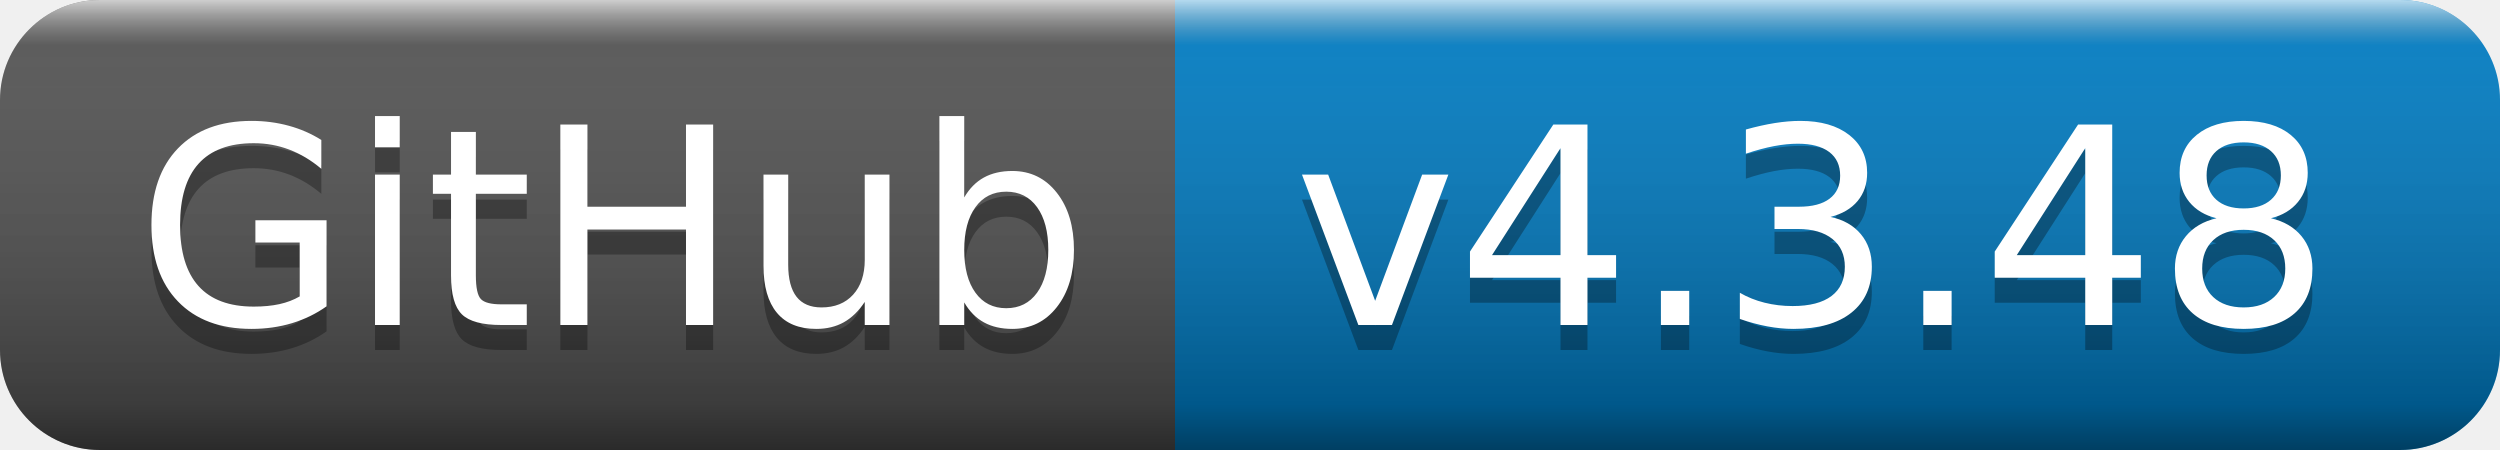
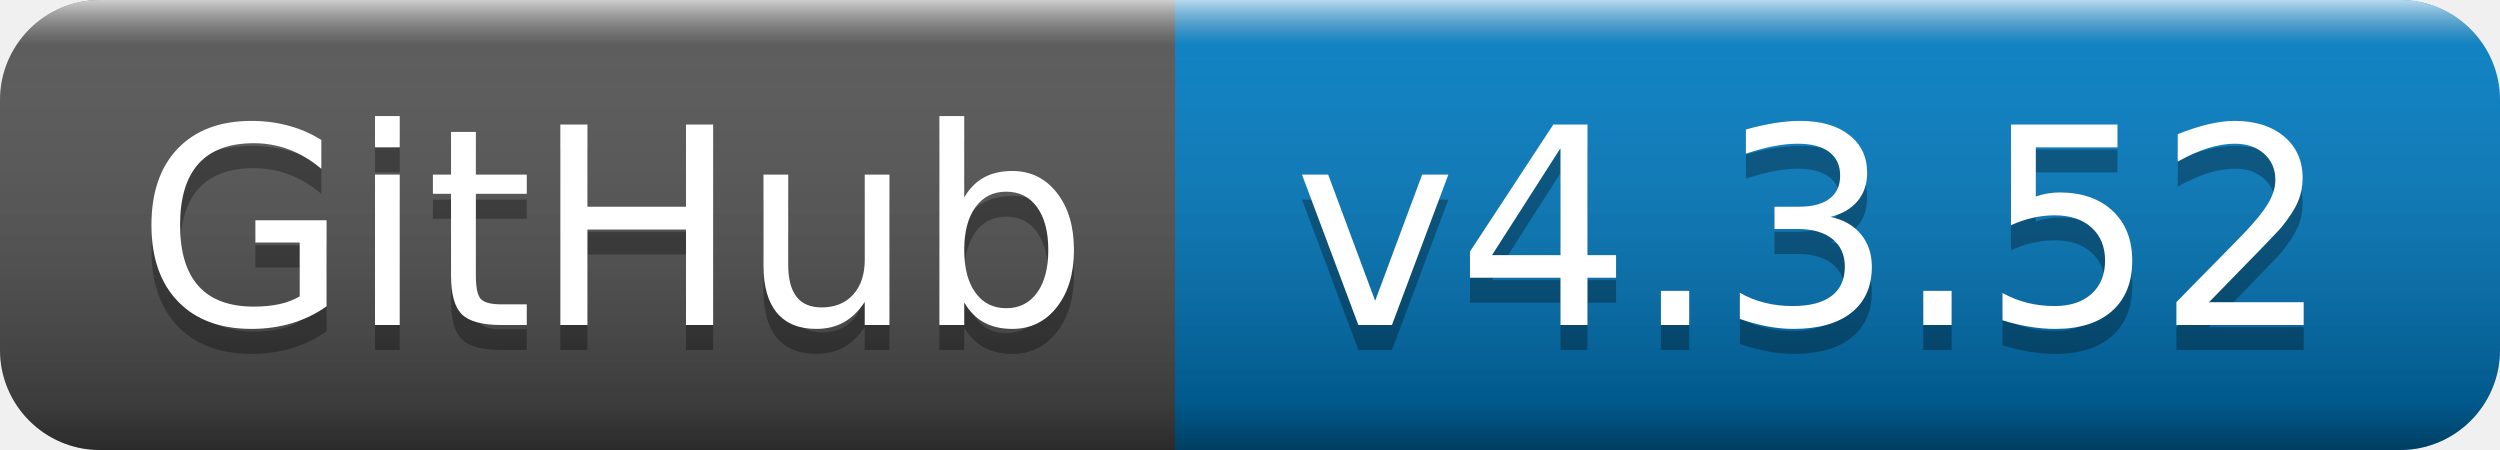
- <svg xmlns="http://www.w3.org/2000/svg" width="100" height="18" role="img" aria-label="GitHub: v4.3.48">
+ <svg xmlns="http://www.w3.org/2000/svg" width="100" height="18" role="img" aria-label="GitHub: v4.3.52">
  <linearGradient id="s" x2="0" y2="100%">
    <stop offset="0" stop-color="#fff" stop-opacity=".7" />
    <stop offset=".1" stop-color="#aaa" stop-opacity=".1" />
    <stop offset=".9" stop-color="#000" stop-opacity=".3" />
    <stop offset="1" stop-color="#000" stop-opacity=".5" />
  </linearGradient>
  <clipPath id="r">
    <rect width="100" height="18" rx="4" fill="#fff" />
  </clipPath>
  <g clip-path="url(#r)">
    <rect width="47" height="18" fill="#555" />
    <rect x="47" width="53" height="18" fill="#007ec6" />
    <rect width="100" height="18" fill="url(#s)" />
  </g>
  <g fill="#fff" text-anchor="middle" font-family="Verdana,Geneva,DejaVu Sans,sans-serif" text-rendering="geometricPrecision" font-size="110">
    <text aria-hidden="true" x="245" y="140" fill="#010101" fill-opacity=".3" transform="scale(.1)" textLength="370">GitHub</text>
    <text x="245" y="130" transform="scale(.1)" fill="#fff" textLength="370">GitHub</text>
-     <text aria-hidden="true" x="725" y="140" fill="#010101" fill-opacity=".3" transform="scale(.1)" textLength="430">v4.3.48</text>
-     <text x="725" y="130" transform="scale(.1)" fill="#fff" textLength="430">v4.3.48</text>
+     <text aria-hidden="true" x="725" y="140" fill="#010101" fill-opacity=".3" transform="scale(.1)" textLength="430">v4.3.52</text>
+     <text x="725" y="130" transform="scale(.1)" fill="#fff" textLength="430">v4.3.52</text>
  </g>
</svg>
